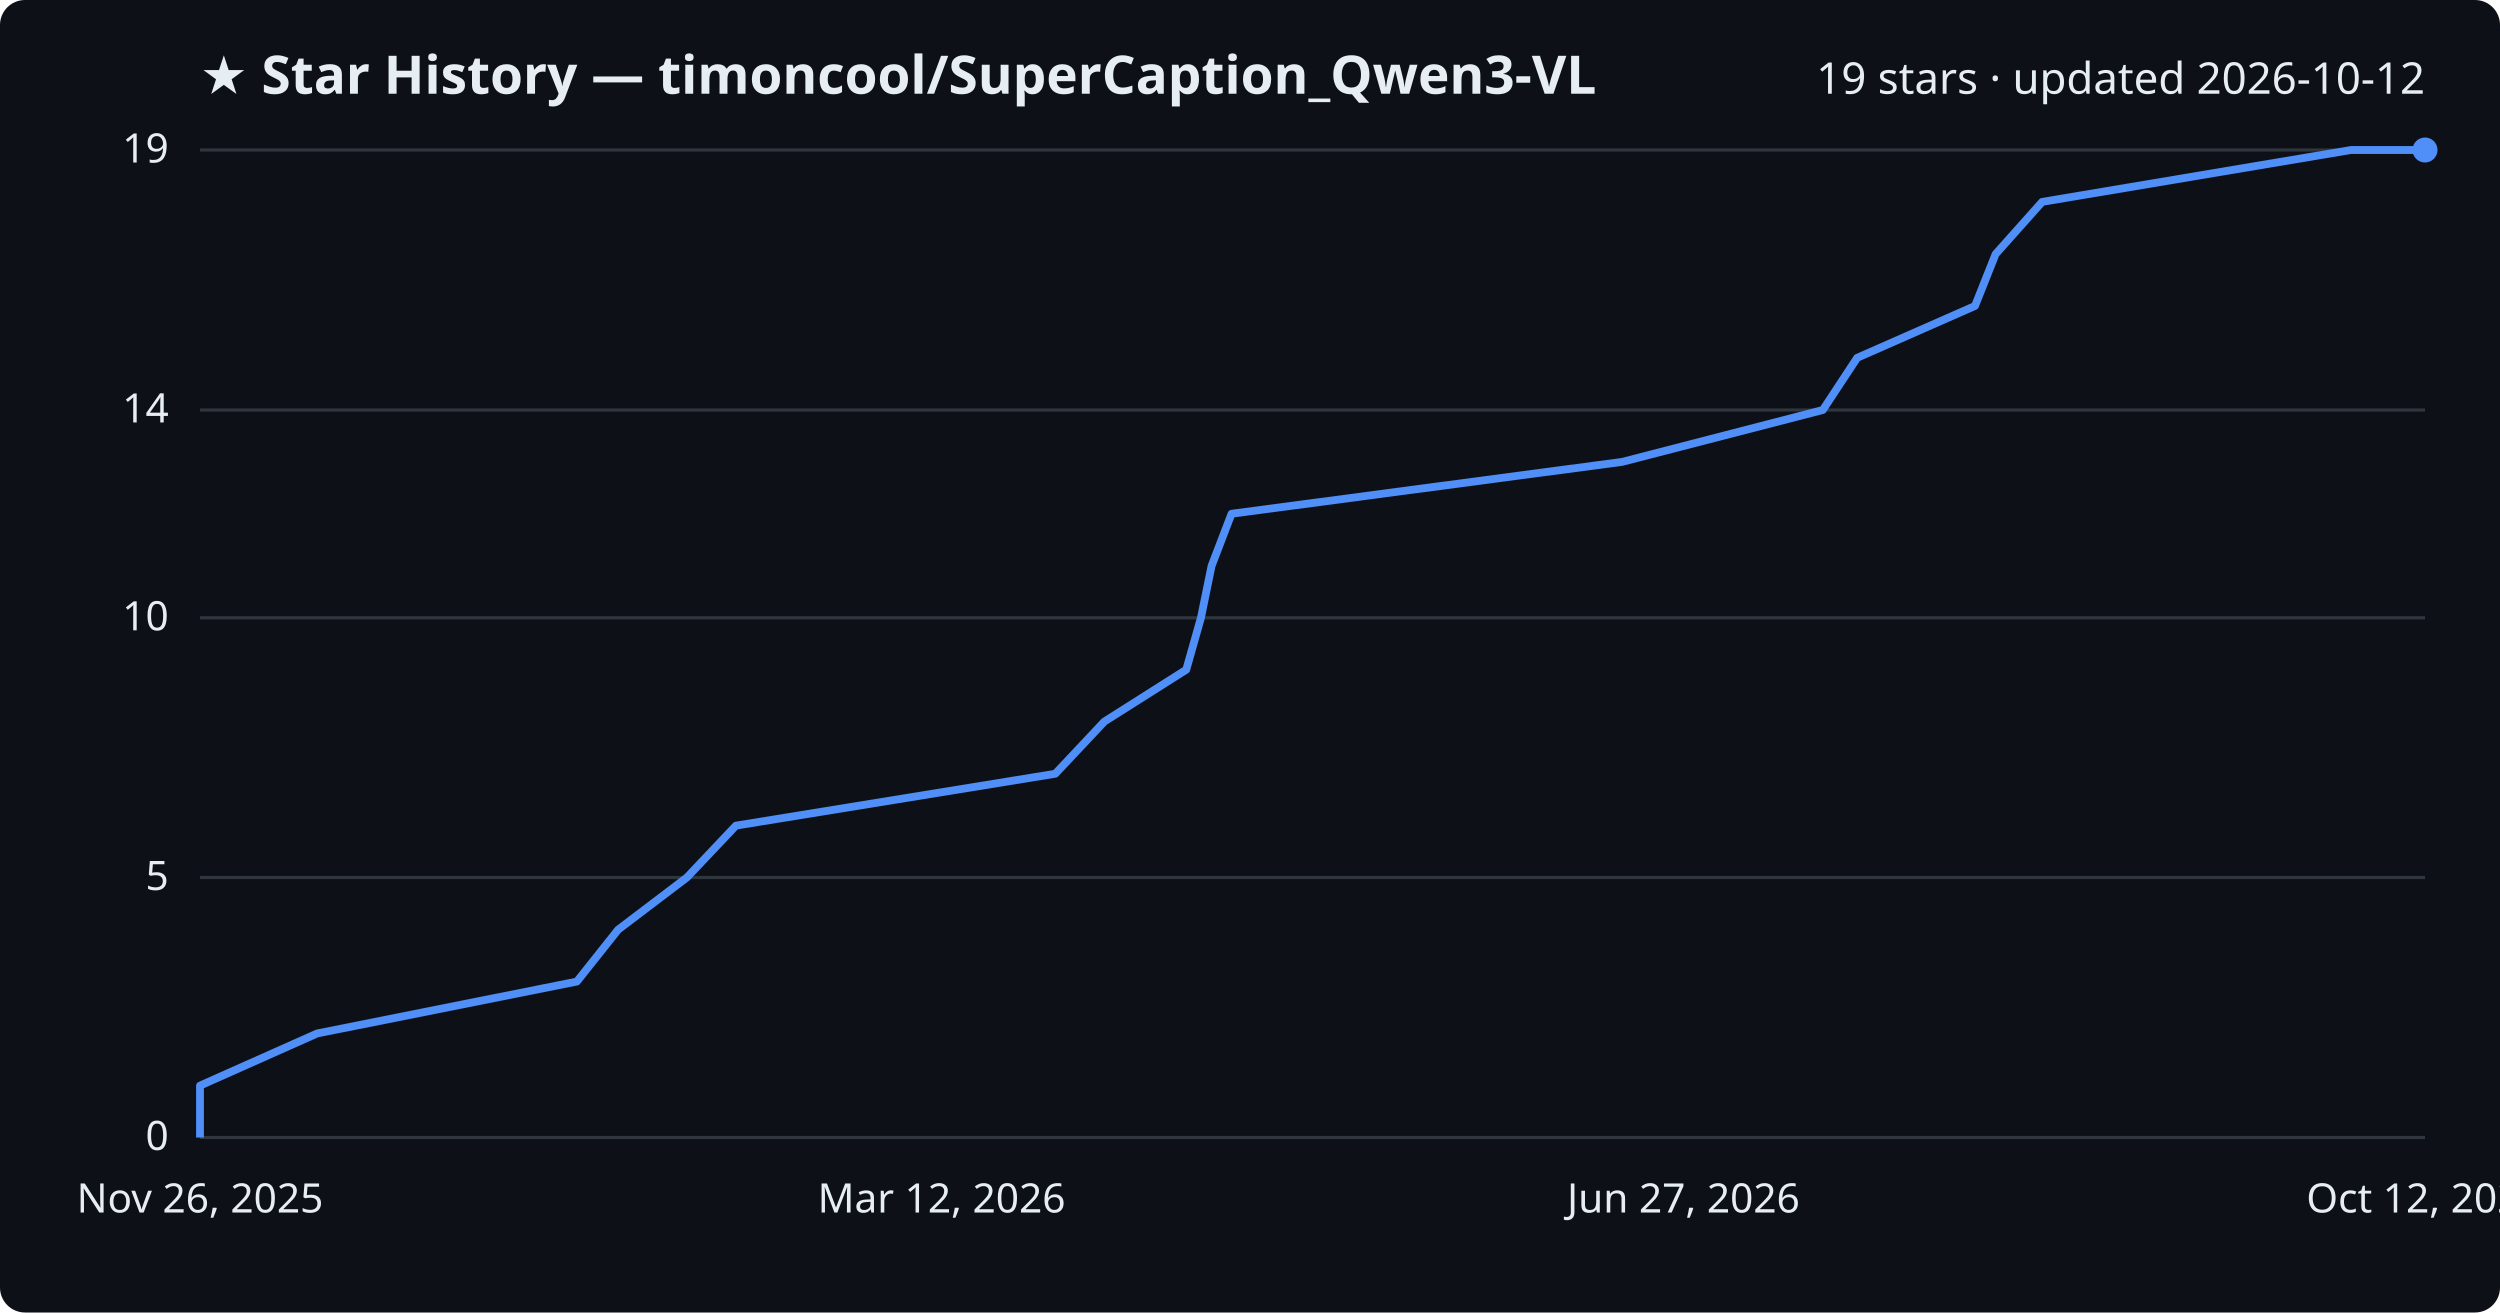
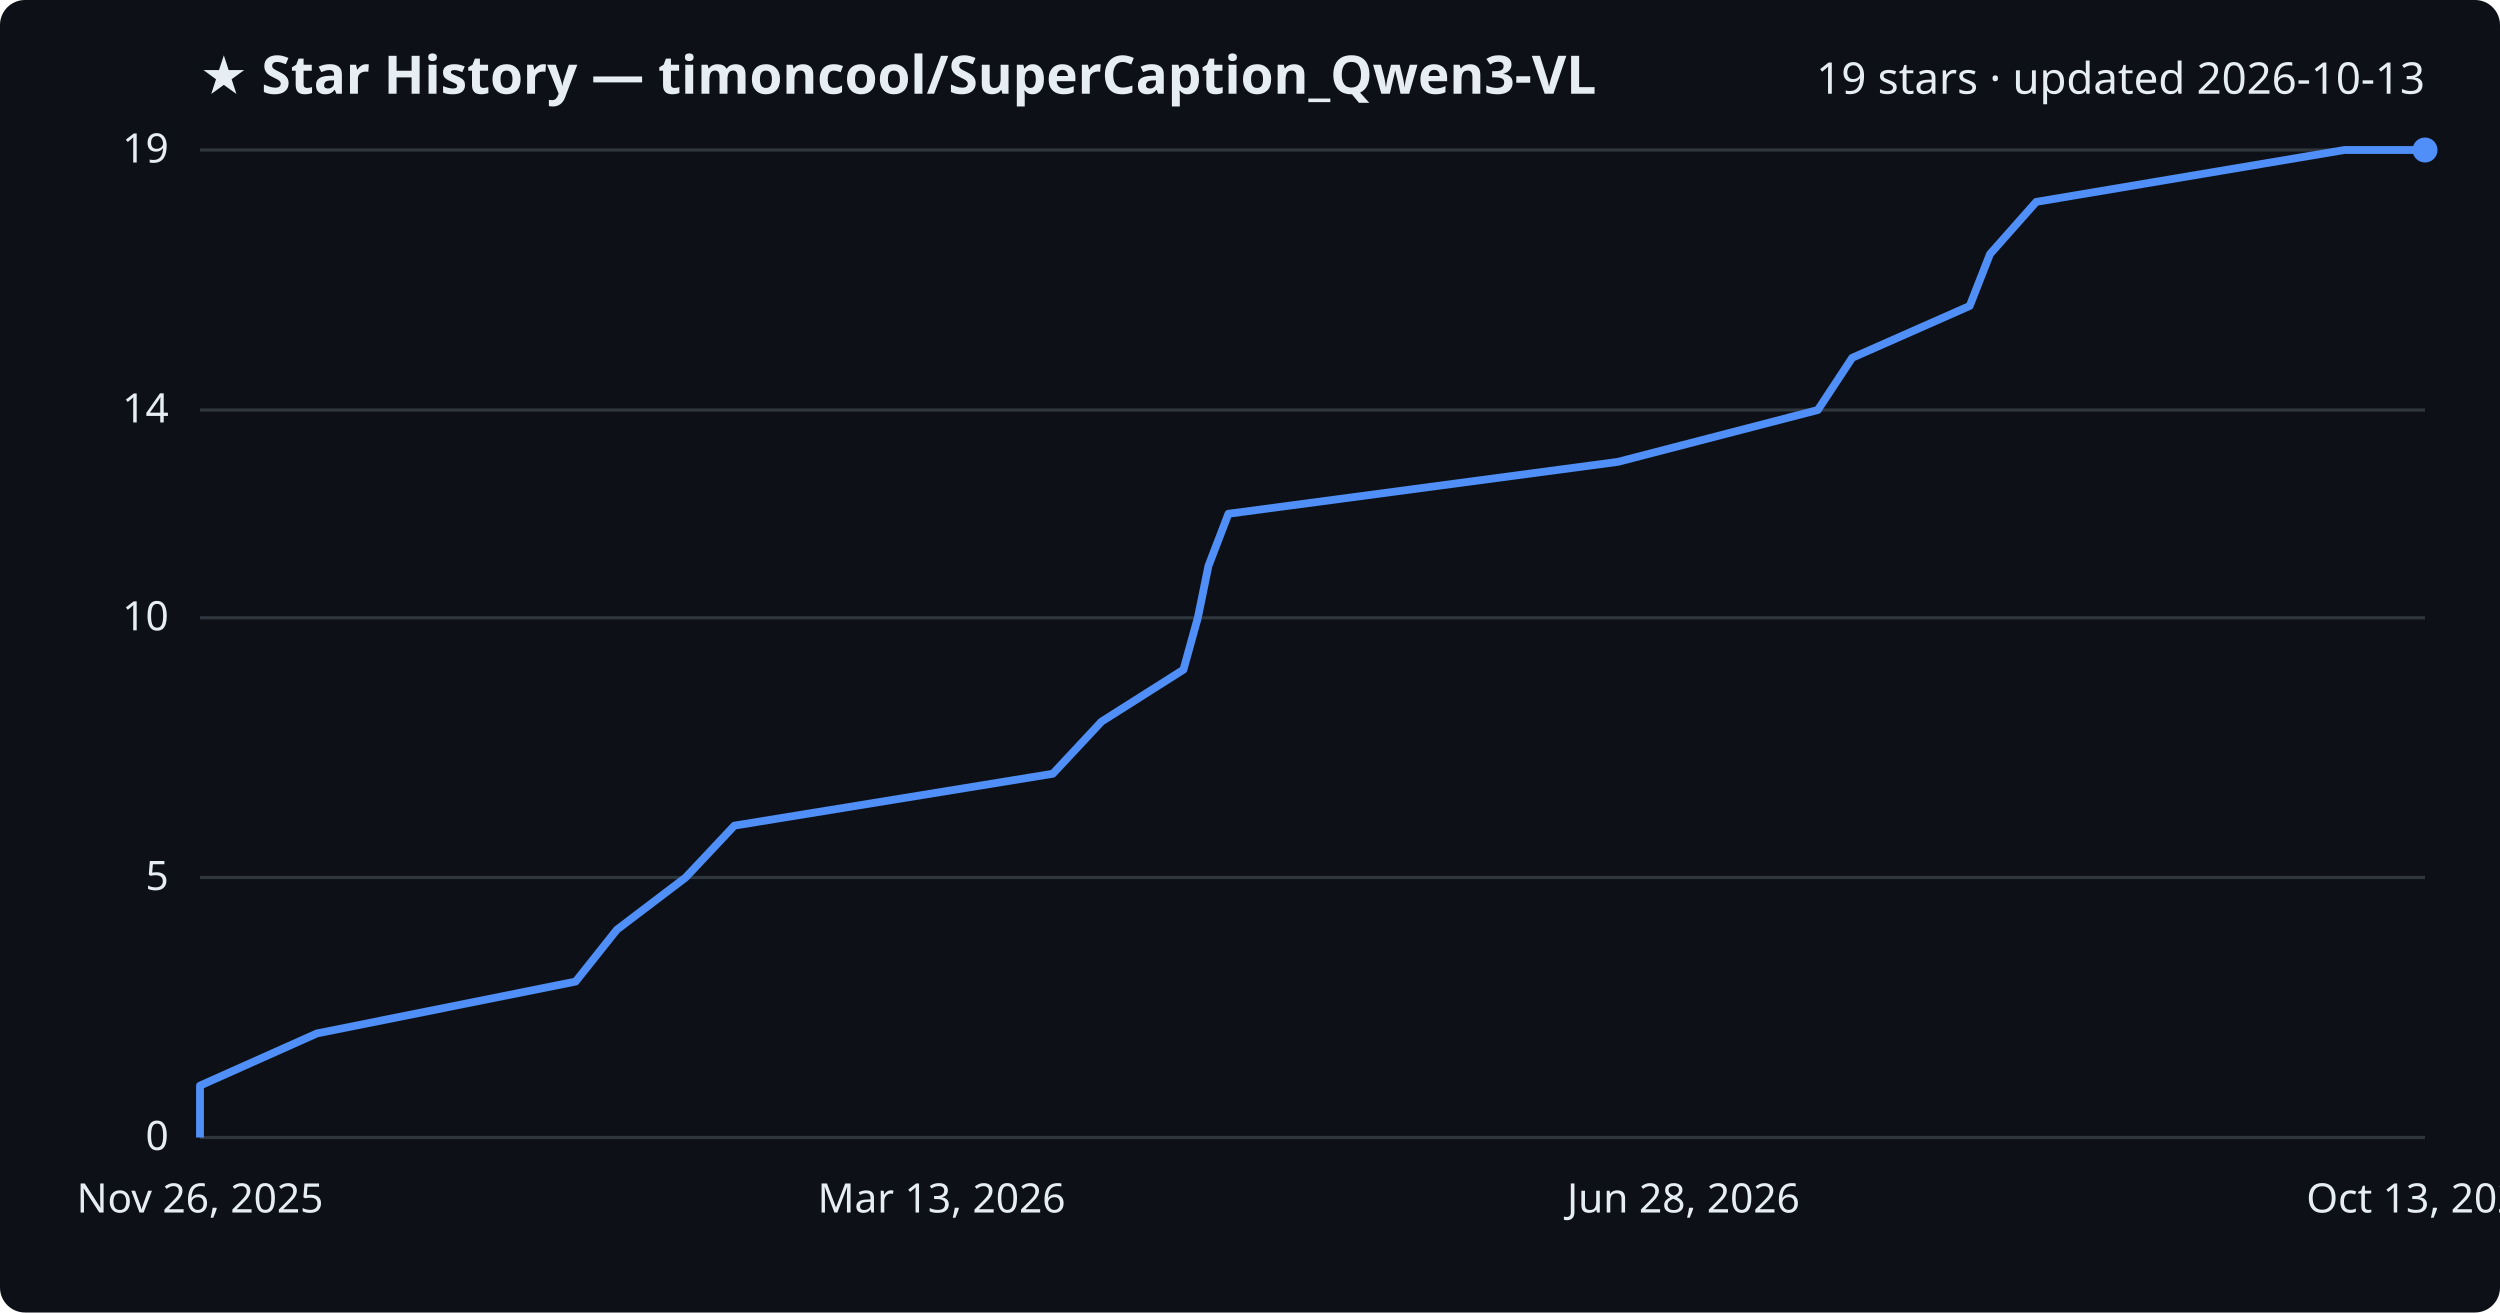
<svg xmlns="http://www.w3.org/2000/svg" viewBox="0 0 800 420" font-family="Segoe UI, sans-serif">
  <rect width="800" height="420" fill="#0d1117" rx="8" />
  <text x="64" y="30" fill="#e6edf3" font-size="17" font-weight="700">★ Star History — timoncool/SuperCaption_Qwen3-VL</text>
-   <text x="776" y="30" fill="#e6edf3" font-size="14" text-anchor="end">19 stars · updated 2026-10-12</text>
+   <text x="776" y="30" fill="#e6edf3" font-size="14" text-anchor="end">19 stars · updated 2026-10-13</text>
  <line x1="64" y1="364.0" x2="776" y2="364.0" stroke="#30363d" stroke-width="1" />
  <text x="54" y="368.0" fill="#e6edf3" font-size="13" text-anchor="end">0</text>
  <line x1="64" y1="280.8" x2="776" y2="280.8" stroke="#30363d" stroke-width="1" />
  <text x="54" y="284.8" fill="#e6edf3" font-size="13" text-anchor="end">5</text>
  <line x1="64" y1="197.7" x2="776" y2="197.7" stroke="#30363d" stroke-width="1" />
  <text x="54" y="201.7" fill="#e6edf3" font-size="13" text-anchor="end">10</text>
  <line x1="64" y1="131.2" x2="776" y2="131.2" stroke="#30363d" stroke-width="1" />
  <text x="54" y="135.2" fill="#e6edf3" font-size="13" text-anchor="end">14</text>
  <line x1="64" y1="48.0" x2="776" y2="48.0" stroke="#30363d" stroke-width="1" />
  <text x="54" y="52.0" fill="#e6edf3" font-size="13" text-anchor="end">19</text>
-   <path d="M64.0,364.0 L64.0,347.4 L101.5,330.7 L184.6,314.1 L197.8,297.5 L219.8,280.8 L235.5,264.2 L337.7,247.6 L353.4,230.9 L379.6,214.3 L384.3,197.7 L387.7,181.1 L394.1,164.4 L519.1,147.8 L583.3,131.2 L594.3,114.5 L632.0,97.9 L638.6,81.3 L653.5,64.6 L752.3,48.0 L776.0,48.0" fill="none" stroke="#4f8ff7" stroke-width="2.5" stroke-linejoin="round" />
+   <path d="M64.0,364.0 L64.0,347.4 L101.4,330.7 L184.2,314.1 L197.4,297.5 L219.4,280.8 L235.0,264.2 L336.9,247.6 L352.5,230.9 L378.7,214.3 L383.3,197.7 L386.7,181.1 L393.1,164.4 L517.7,147.8 L581.7,131.2 L592.7,114.5 L630.3,97.9 L636.8,81.3 L651.6,64.6 L750.2,48.0 L776.0,48.0" fill="none" stroke="#4f8ff7" stroke-width="2.5" stroke-linejoin="round" />
  <circle cx="776.0" cy="48.0" r="4" fill="#4f8ff7" />
  <text x="64.0" y="388" fill="#e6edf3" font-size="13" text-anchor="middle">Nov 26, 2025</text>
-   <text x="301.3" y="388" fill="#e6edf3" font-size="13" text-anchor="middle">Mar 12, 2026</text>
-   <text x="538.7" y="388" fill="#e6edf3" font-size="13" text-anchor="middle">Jun 27, 2026</text>
-   <text x="776.0" y="388" fill="#e6edf3" font-size="13" text-anchor="middle">Oct 12, 2026</text>
+   <text x="301.3" y="388" fill="#e6edf3" font-size="13" text-anchor="middle">Mar 13, 2026</text>
+   <text x="538.7" y="388" fill="#e6edf3" font-size="13" text-anchor="middle">Jun 28, 2026</text>
+   <text x="776.0" y="388" fill="#e6edf3" font-size="13" text-anchor="middle">Oct 13, 2026</text>
</svg>
